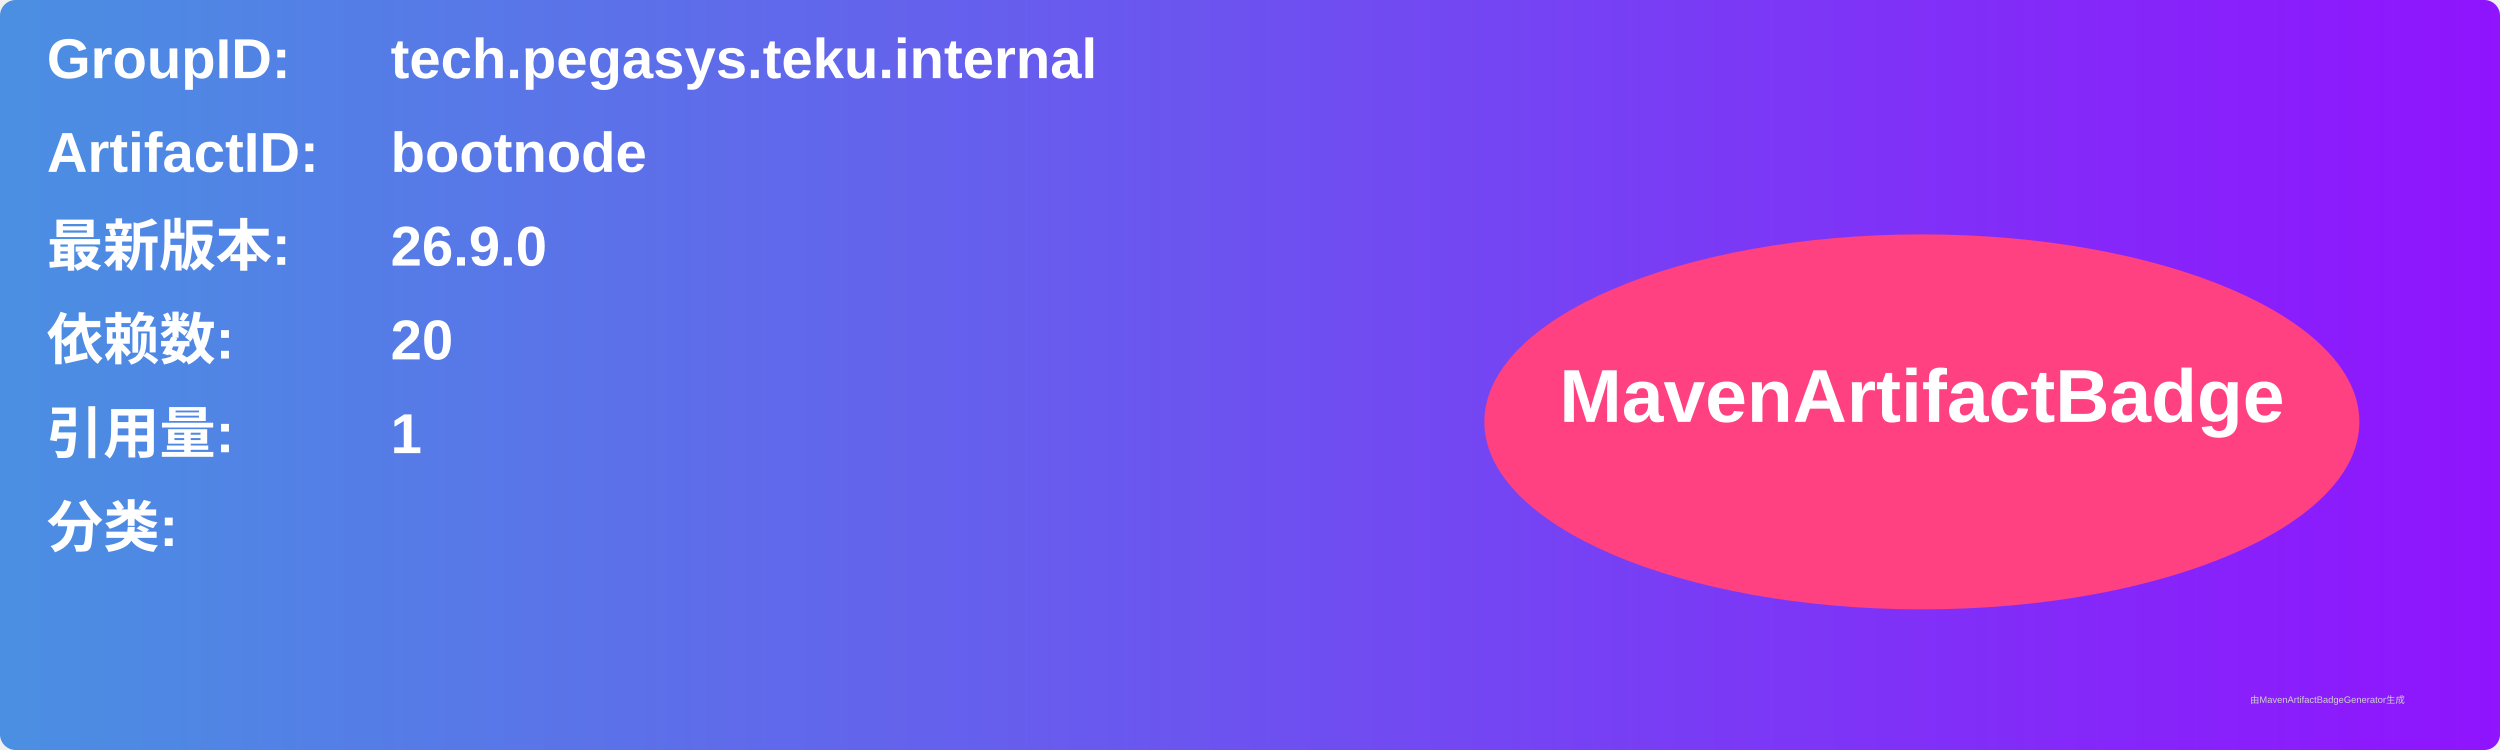
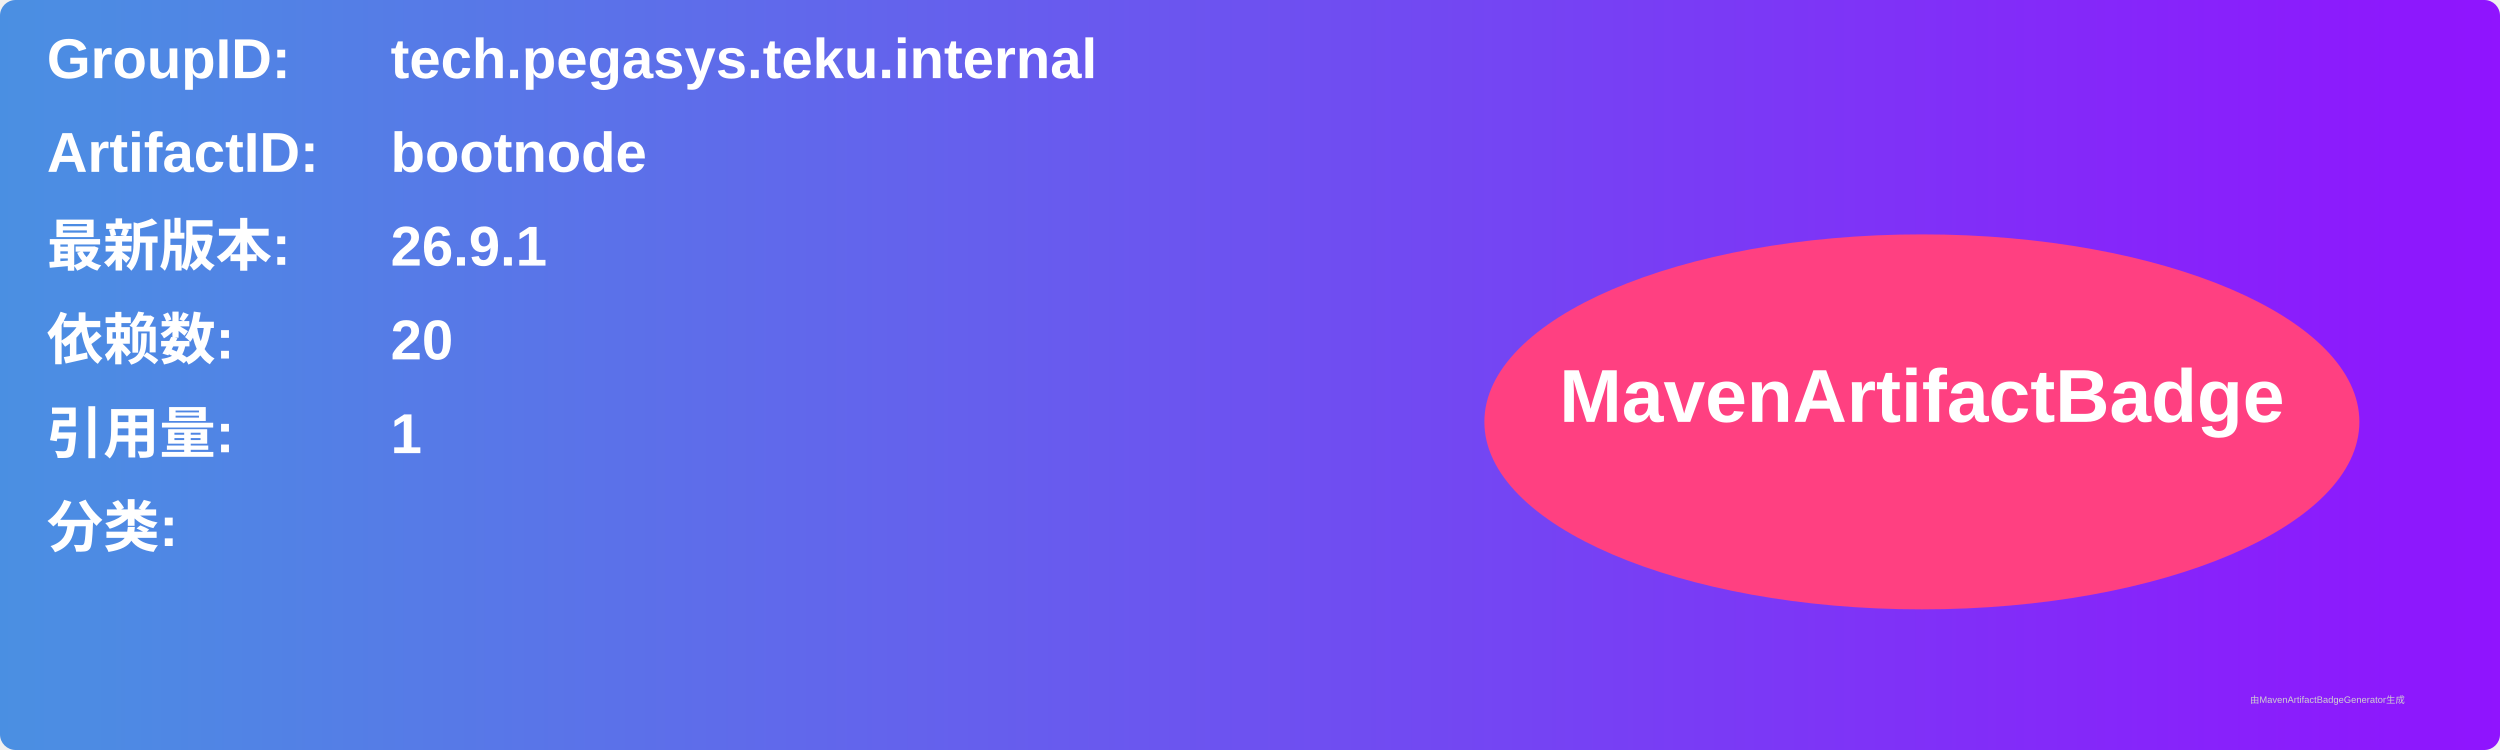
<svg xmlns="http://www.w3.org/2000/svg" width="800" height="240" viewBox="0 0 800 240">
  <linearGradient id="grad" x1="0%" y1="0%" x2="100%" y2="0%">
    <stop offset="0%" stop-color="#4a90e2" />
    <stop offset="100%" stop-color="#9013fe" />
  </linearGradient>
  <rect width="100%" height="100%" rx="5" ry="5" fill="url(#grad)" />
  <g transform="translate(15, 15)">
    <text x="0" y="10" font-family="Arial" font-size="18" fill="white" font-weight="bold" width="260">GroupID:</text>
    <text x="110" y="10" font-family="Arial" font-size="18" fill="white" font-weight="bold" width="460">tech.pegasys.teku.internal</text>
    <text x="0" y="40" font-family="Arial" font-size="18" fill="white" font-weight="bold" width="260">ArtifactID:</text>
    <text x="110" y="40" font-family="Arial" font-size="18" fill="white" font-weight="bold" width="460">bootnode</text>
    <text x="0" y="70" font-family="Arial" font-size="18" fill="white" font-weight="bold">最新版本:</text>
    <text x="110" y="70" font-family="Arial" font-size="18" fill="white" font-weight="bold">
-       <tspan font-weight="bold">26.9.0</tspan>
+       <tspan font-weight="bold">26.9.1</tspan>
    </text>
    <text x="0" y="100" font-family="Arial" font-size="18" fill="white" font-weight="bold">依赖数: </text>
    <text x="110" y="100" font-family="Arial" font-size="18" fill="white">
      <tspan font-weight="bold">20</tspan>
    </text>
    <text x="0" y="130" font-family="Arial" font-size="18" fill="white" font-weight="bold">引用量: </text>
    <text x="110" y="130" font-family="Arial" font-size="18" fill="white">
      <tspan font-weight="bold">1</tspan>
    </text>
    <text x="0" y="160" font-family="Arial" font-size="18" fill="white" font-weight="bold">分类:</text>
    <text x="10" y="190" font-family="Arial" font-size="10" fill="white">
      <tspan font-weight="bold" />
    </text>
    <ellipse cx="600" cy="120" rx="140" ry="60" fill="#ff4081" />
    <text x="600" y="120" text-anchor="middle" font-family="Arial" font-size="24" fill="white" font-weight="bold">MavenArtifactBadge</text>
  </g>
  <text x="720" y="225" font-family="Arial" font-size="3" fill="#d0d0d0">由MavenArtifactBadgeGenerator生成</text>
</svg>
